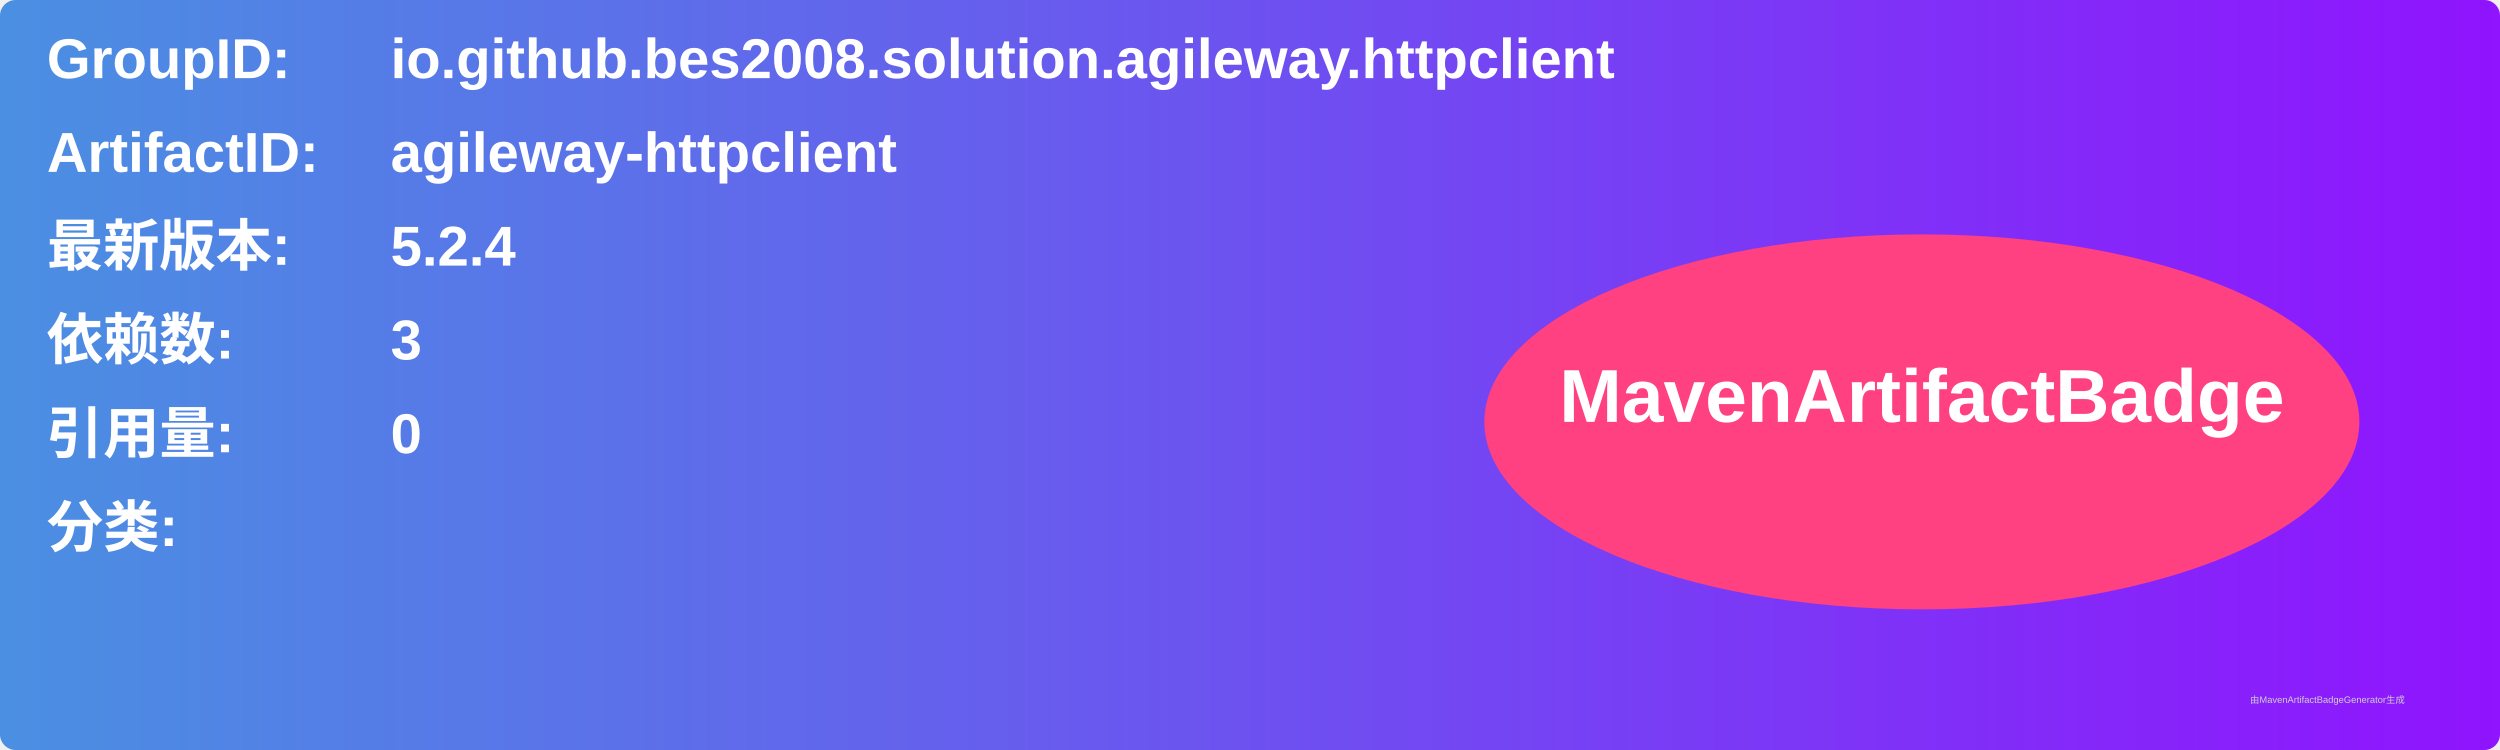
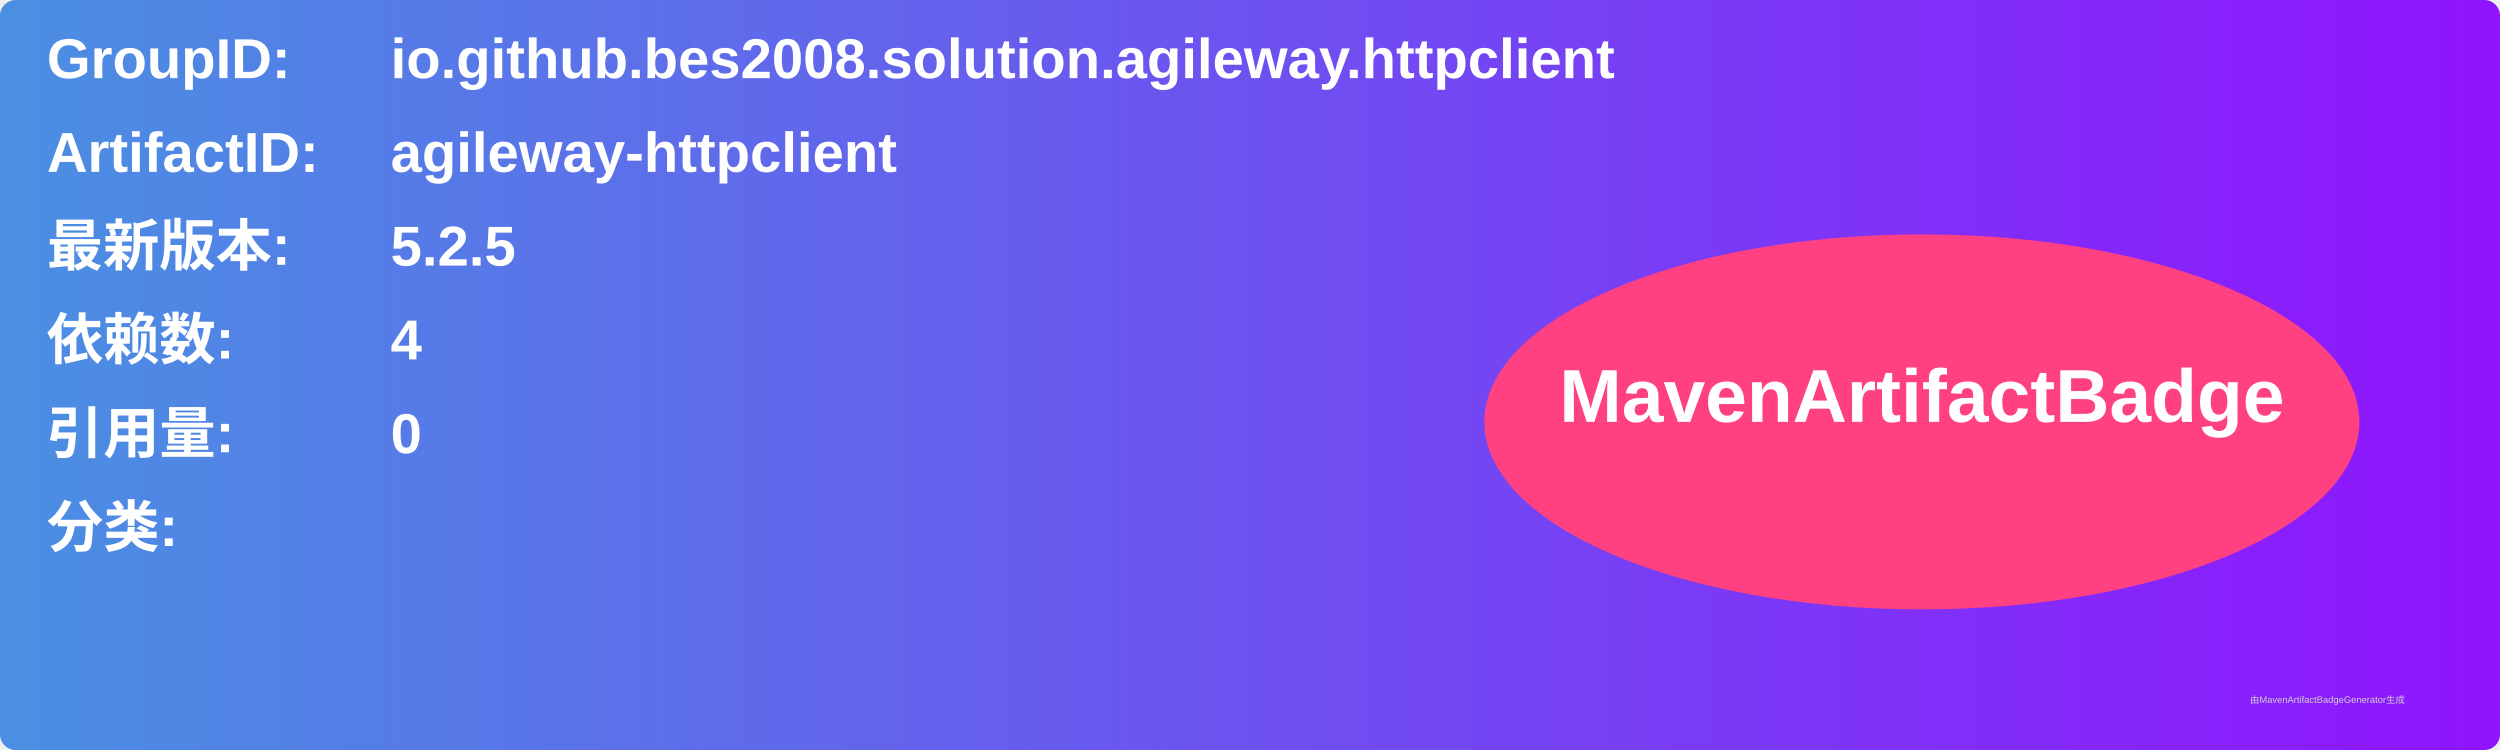
<svg xmlns="http://www.w3.org/2000/svg" width="800" height="240" viewBox="0 0 800 240">
  <linearGradient id="grad" x1="0%" y1="0%" x2="100%" y2="0%">
    <stop offset="0%" stop-color="#4a90e2" />
    <stop offset="100%" stop-color="#9013fe" />
  </linearGradient>
  <rect width="100%" height="100%" rx="5" ry="5" fill="url(#grad)" />
  <g transform="translate(15, 15)">
    <text x="0" y="10" font-family="Arial" font-size="18" fill="white" font-weight="bold" width="260">GroupID:</text>
    <text x="110" y="10" font-family="Arial" font-size="18" fill="white" font-weight="bold" width="460">io.github.bes2008.solution.agileway.httpclient</text>
    <text x="0" y="40" font-family="Arial" font-size="18" fill="white" font-weight="bold" width="260">ArtifactID:</text>
    <text x="110" y="40" font-family="Arial" font-size="18" fill="white" font-weight="bold" width="460">agileway-httpclient</text>
    <text x="0" y="70" font-family="Arial" font-size="18" fill="white" font-weight="bold">最新版本:</text>
    <text x="110" y="70" font-family="Arial" font-size="18" fill="white" font-weight="bold">
-       <tspan font-weight="bold">5.2.4</tspan>
+       <tspan font-weight="bold">5.2.5</tspan>
    </text>
    <text x="0" y="100" font-family="Arial" font-size="18" fill="white" font-weight="bold">依赖数: </text>
    <text x="110" y="100" font-family="Arial" font-size="18" fill="white">
-       <tspan font-weight="bold">3</tspan>
+       <tspan font-weight="bold">4</tspan>
    </text>
    <text x="0" y="130" font-family="Arial" font-size="18" fill="white" font-weight="bold">引用量: </text>
    <text x="110" y="130" font-family="Arial" font-size="18" fill="white">
      <tspan font-weight="bold">0</tspan>
    </text>
    <text x="0" y="160" font-family="Arial" font-size="18" fill="white" font-weight="bold">分类:</text>
    <text x="10" y="190" font-family="Arial" font-size="10" fill="white">
      <tspan font-weight="bold" />
    </text>
    <ellipse cx="600" cy="120" rx="140" ry="60" fill="#ff4081" />
    <text x="600" y="120" text-anchor="middle" font-family="Arial" font-size="24" fill="white" font-weight="bold">MavenArtifactBadge</text>
  </g>
  <text x="720" y="225" font-family="Arial" font-size="3" fill="#d0d0d0">由MavenArtifactBadgeGenerator生成</text>
</svg>
